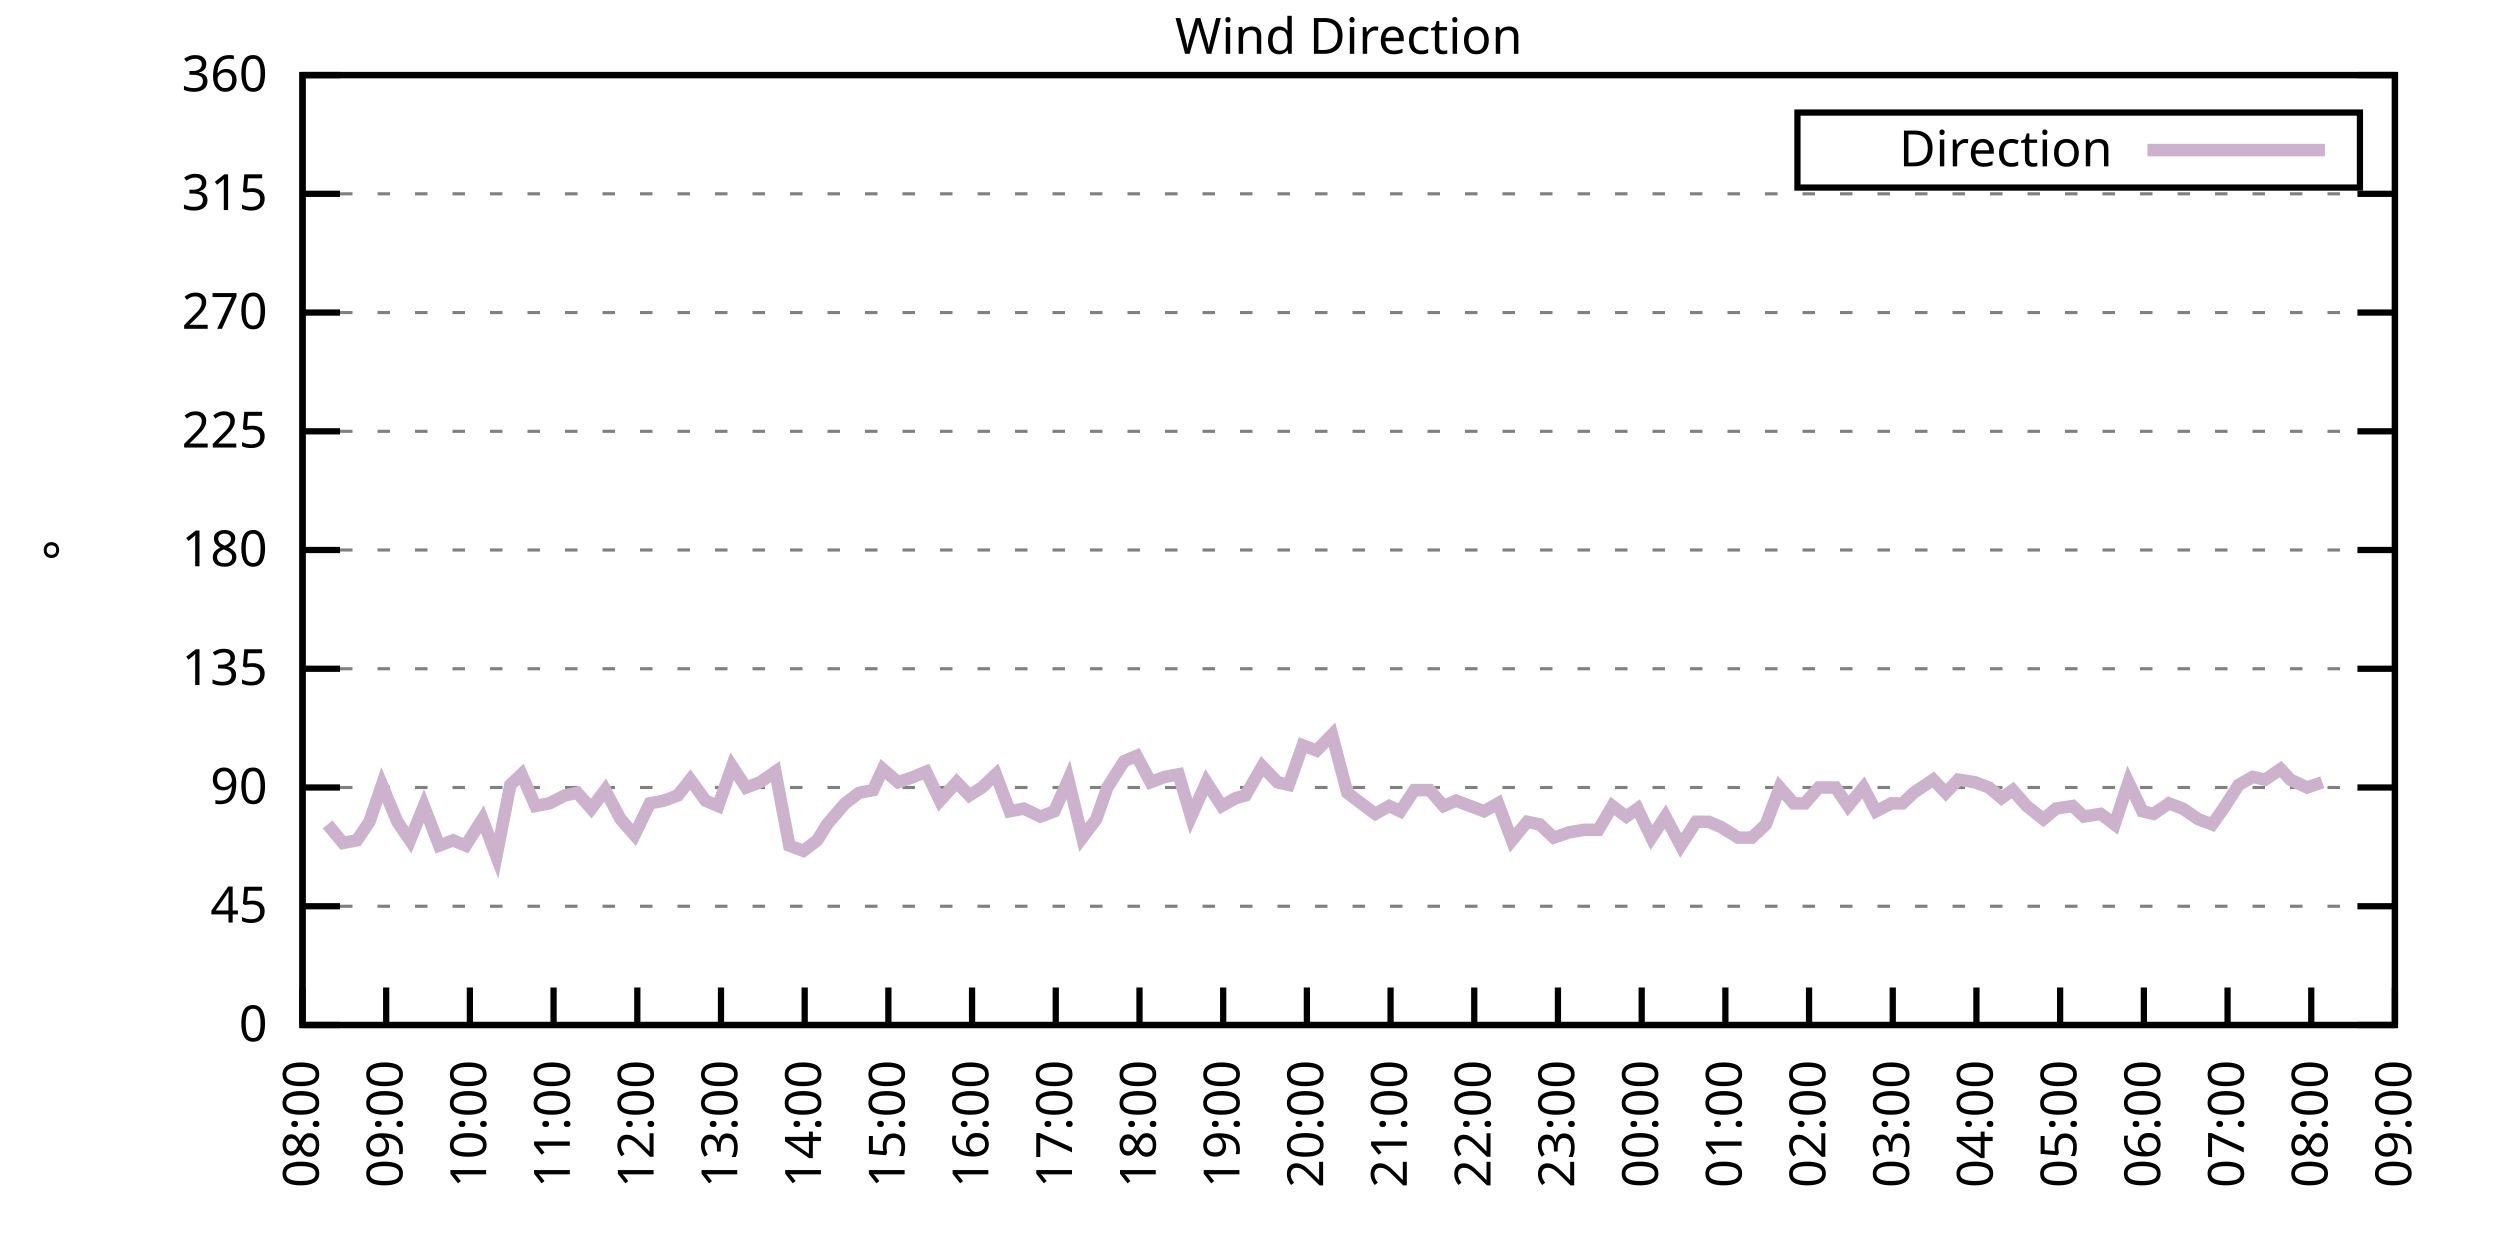
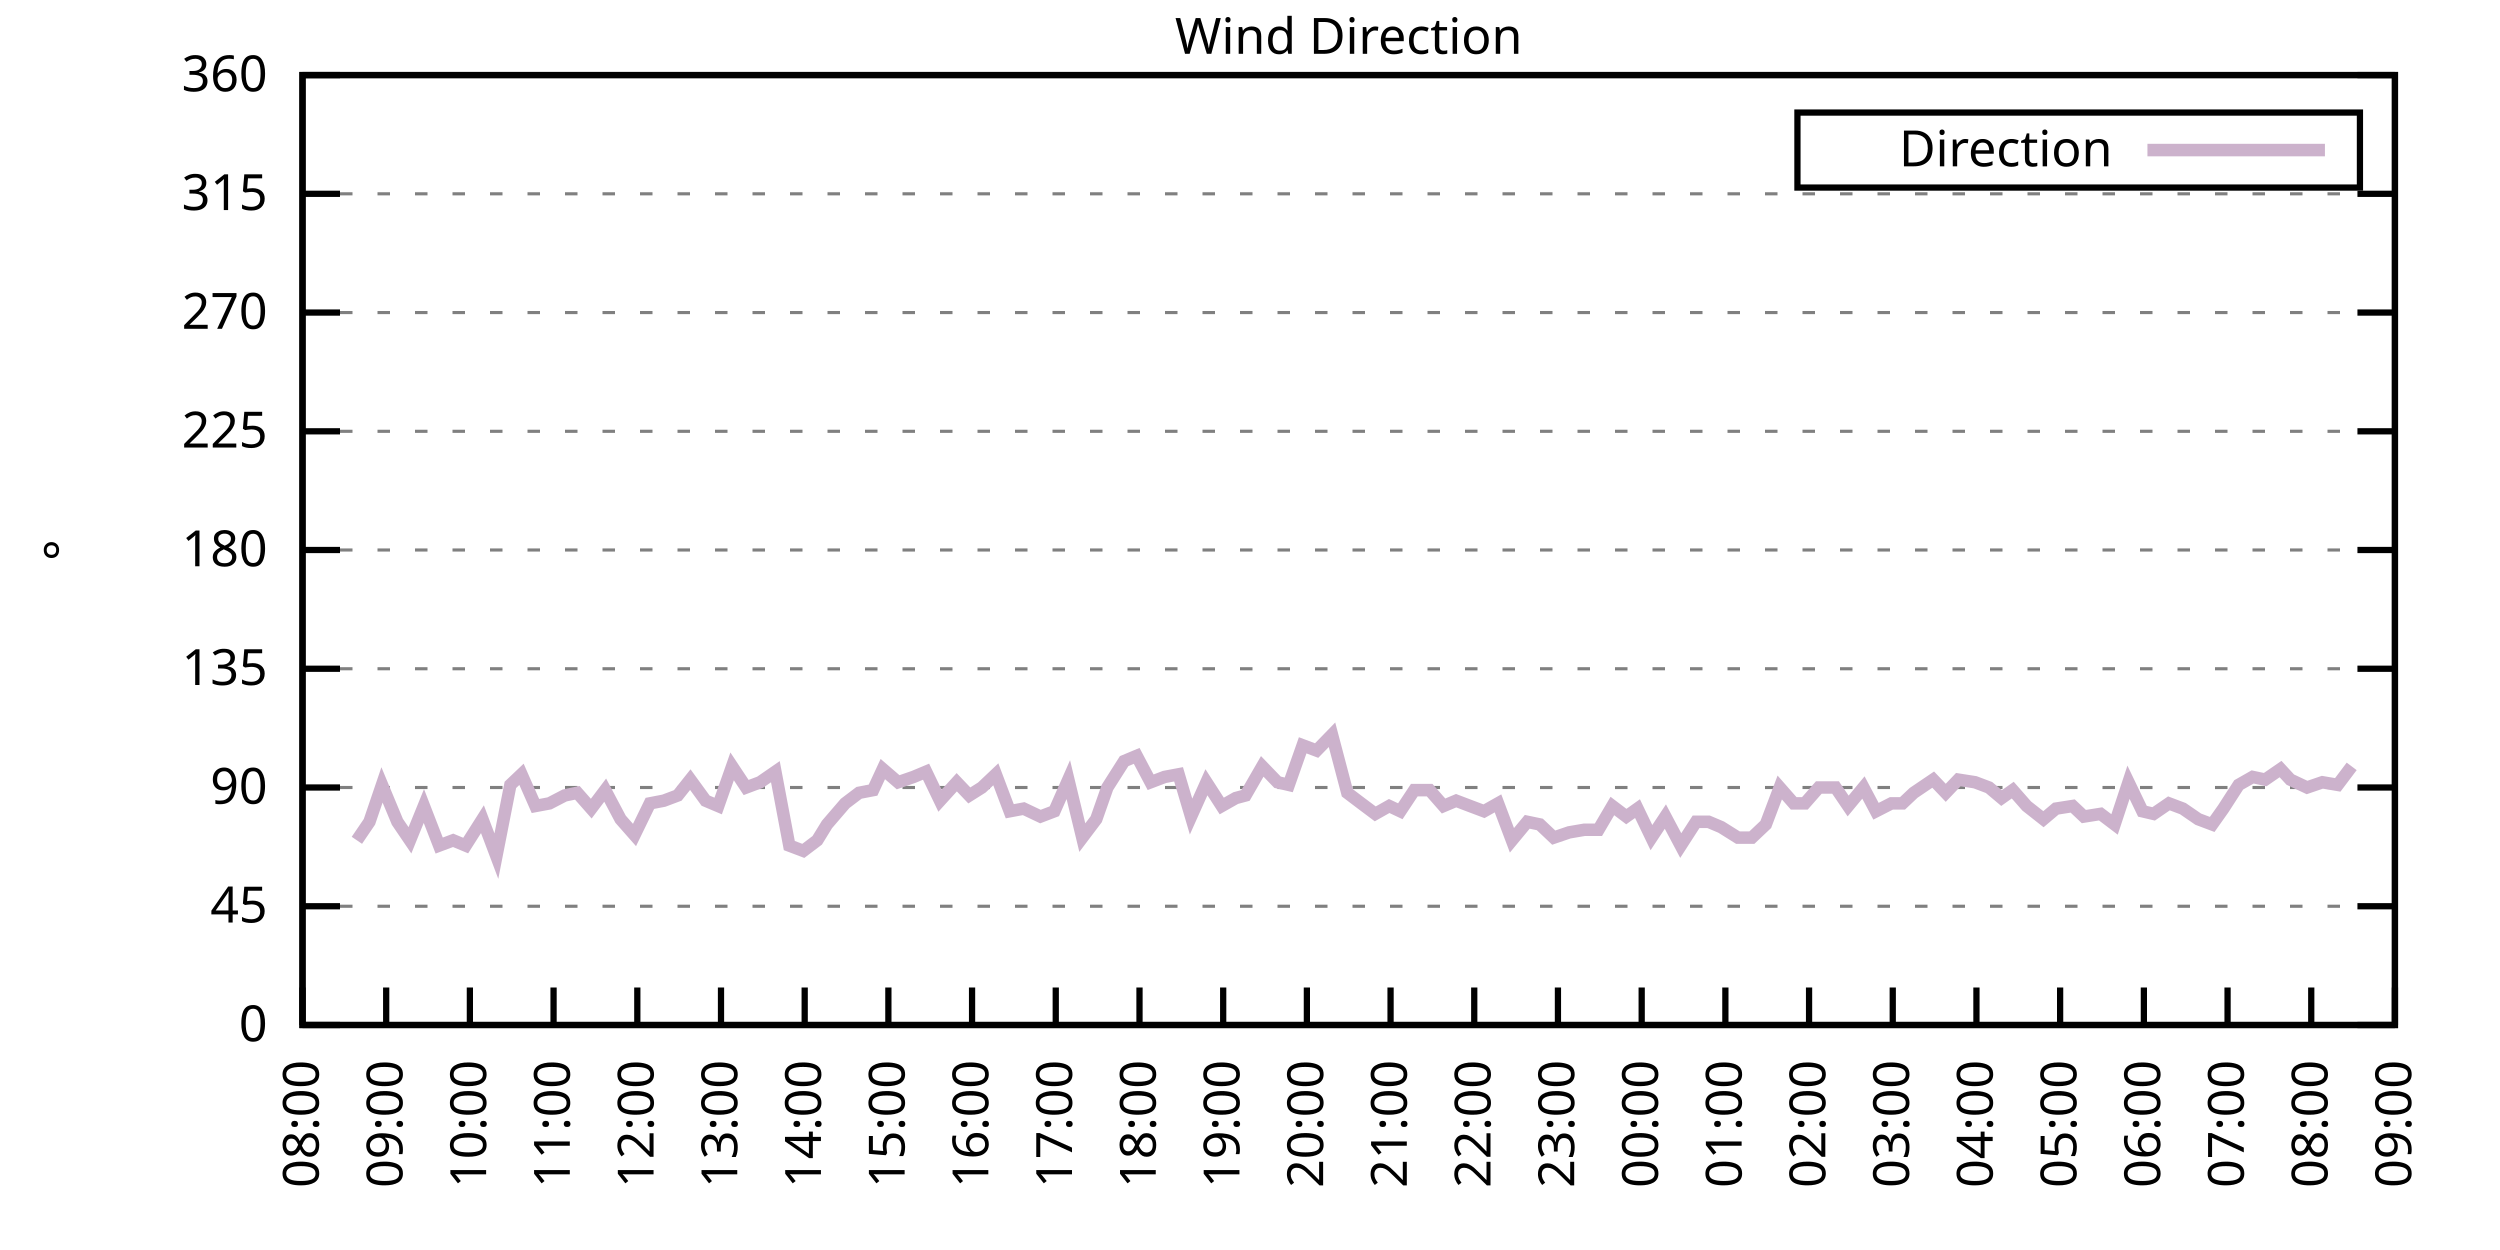
<svg xmlns="http://www.w3.org/2000/svg" xmlns:xlink="http://www.w3.org/1999/xlink" width="400" height="200" viewBox="0 0 400 200">
  <g id="gnuplot_canvas">
    <rect x="0" y="0" width="400" height="200" fill="none" />
    <defs>
      <circle id="gpDot" r="0.5" stroke-width="0.5" stroke="currentColor" />
      <path id="gpPt0" stroke-width="0.333" stroke="currentColor" d="M-1,0 h2 M0,-1 v2" />
      <path id="gpPt1" stroke-width="0.333" stroke="currentColor" d="M-1,-1 L1,1 M1,-1 L-1,1" />
      <path id="gpPt2" stroke-width="0.333" stroke="currentColor" d="M-1,0 L1,0 M0,-1 L0,1 M-1,-1 L1,1 M-1,1 L1,-1" />
      <rect id="gpPt3" stroke-width="0.333" stroke="currentColor" x="-1" y="-1" width="2" height="2" />
      <rect id="gpPt4" stroke-width="0.333" stroke="currentColor" fill="currentColor" x="-1" y="-1" width="2" height="2" />
      <circle id="gpPt5" stroke-width="0.333" stroke="currentColor" cx="0" cy="0" r="1" />
      <use xlink:href="#gpPt5" id="gpPt6" fill="currentColor" stroke="none" />
      <path id="gpPt7" stroke-width="0.333" stroke="currentColor" d="M0,-1.33 L-1.33,0.67 L1.33,0.67 z" />
      <use xlink:href="#gpPt7" id="gpPt8" fill="currentColor" stroke="none" />
      <use xlink:href="#gpPt7" id="gpPt9" stroke="currentColor" transform="rotate(180)" />
      <use xlink:href="#gpPt9" id="gpPt10" fill="currentColor" stroke="none" />
      <use xlink:href="#gpPt3" id="gpPt11" stroke="currentColor" transform="rotate(45)" />
      <use xlink:href="#gpPt11" id="gpPt12" fill="currentColor" stroke="none" />
      <path id="gpPt13" stroke-width="0.333" stroke="currentColor" d="M0,1.330 L1.265,0.411 L0.782,-1.067 L-0.782,-1.076 L-1.265,0.411 z" />
      <use xlink:href="#gpPt13" id="gpPt14" fill="currentColor" stroke="none" />
      <filter id="textbox" filterUnits="objectBoundingBox" x="0" y="0" height="1" width="1">
        <feFlood flood-color="white" flood-opacity="1" result="bgnd" />
        <feComposite in="SourceGraphic" in2="bgnd" operator="atop" />
      </filter>
      <filter id="greybox" filterUnits="objectBoundingBox" x="0" y="0" height="1" width="1">
        <feFlood flood-color="lightgrey" flood-opacity="1" result="grey" />
        <feComposite in="SourceGraphic" in2="grey" operator="atop" />
      </filter>
    </defs>
    <g fill="none" color="white" stroke="currentColor" stroke-width="1.00" stroke-linecap="butt" stroke-linejoin="miter">
</g>
    <g fill="none" color="black" stroke="currentColor" stroke-width="1.00" stroke-linecap="butt" stroke-linejoin="miter">
      <g stroke="none" shape-rendering="crispEdges">
        <polygon fill="rgb(255, 255, 255)" points="48.40,164.00 383.18,164.00 383.18,12.02 48.40,12.02 " />
      </g>
    </g>
    <g fill="none" color="black" stroke="currentColor" stroke-width="1.00" stroke-linecap="butt" stroke-linejoin="miter">
</g>
    <g fill="none" color="black" stroke="black" stroke-width="0.50" stroke-linecap="butt" stroke-linejoin="miter">
</g>
    <g fill="none" color="gray" stroke="currentColor" stroke-width="0.50" stroke-linecap="butt" stroke-linejoin="miter">
      <path stroke="gray" stroke-dasharray="2,4" class="gridline" d="M48.40,164.00 L383.19,164.00  " />
    </g>
    <g fill="none" color="gray" stroke="gray" stroke-width="1.00" stroke-linecap="butt" stroke-linejoin="miter">
</g>
    <g fill="none" color="black" stroke="currentColor" stroke-width="1.00" stroke-linecap="butt" stroke-linejoin="miter">
      <path stroke="black" d="M48.40,164.00 L54.40,164.00 M383.19,164.00 L377.19,164.00  " />
      <g transform="translate(42.80,166.60)" stroke="none" fill="black" font-family="Sans" font-size="8.00" text-anchor="end">
        <text>
          <tspan font-family="Sans"> 0</tspan>
        </text>
      </g>
    </g>
    <g fill="none" color="black" stroke="currentColor" stroke-width="1.00" stroke-linecap="butt" stroke-linejoin="miter">
</g>
    <g fill="none" color="black" stroke="black" stroke-width="0.50" stroke-linecap="butt" stroke-linejoin="miter">
</g>
    <g fill="none" color="gray" stroke="currentColor" stroke-width="0.50" stroke-linecap="butt" stroke-linejoin="miter">
      <path stroke="gray" stroke-dasharray="2,4" class="gridline" d="M48.40,145.00 L383.19,145.00  " />
    </g>
    <g fill="none" color="gray" stroke="gray" stroke-width="1.00" stroke-linecap="butt" stroke-linejoin="miter">
</g>
    <g fill="none" color="black" stroke="currentColor" stroke-width="1.00" stroke-linecap="butt" stroke-linejoin="miter">
      <path stroke="black" d="M48.40,145.00 L54.40,145.00 M383.19,145.00 L377.19,145.00  " />
      <g transform="translate(42.80,147.60)" stroke="none" fill="black" font-family="Sans" font-size="8.00" text-anchor="end">
        <text>
          <tspan font-family="Sans"> 45</tspan>
        </text>
      </g>
    </g>
    <g fill="none" color="black" stroke="currentColor" stroke-width="1.00" stroke-linecap="butt" stroke-linejoin="miter">
</g>
    <g fill="none" color="black" stroke="black" stroke-width="0.50" stroke-linecap="butt" stroke-linejoin="miter">
</g>
    <g fill="none" color="gray" stroke="currentColor" stroke-width="0.50" stroke-linecap="butt" stroke-linejoin="miter">
      <path stroke="gray" stroke-dasharray="2,4" class="gridline" d="M48.40,126.00 L383.19,126.00  " />
    </g>
    <g fill="none" color="gray" stroke="gray" stroke-width="1.00" stroke-linecap="butt" stroke-linejoin="miter">
</g>
    <g fill="none" color="black" stroke="currentColor" stroke-width="1.00" stroke-linecap="butt" stroke-linejoin="miter">
      <path stroke="black" d="M48.40,126.00 L54.40,126.00 M383.19,126.00 L377.19,126.00  " />
      <g transform="translate(42.80,128.60)" stroke="none" fill="black" font-family="Sans" font-size="8.00" text-anchor="end">
        <text>
          <tspan font-family="Sans"> 90</tspan>
        </text>
      </g>
    </g>
    <g fill="none" color="black" stroke="currentColor" stroke-width="1.00" stroke-linecap="butt" stroke-linejoin="miter">
</g>
    <g fill="none" color="black" stroke="black" stroke-width="0.50" stroke-linecap="butt" stroke-linejoin="miter">
</g>
    <g fill="none" color="gray" stroke="currentColor" stroke-width="0.50" stroke-linecap="butt" stroke-linejoin="miter">
      <path stroke="gray" stroke-dasharray="2,4" class="gridline" d="M48.40,107.00 L383.19,107.00  " />
    </g>
    <g fill="none" color="gray" stroke="gray" stroke-width="1.00" stroke-linecap="butt" stroke-linejoin="miter">
</g>
    <g fill="none" color="black" stroke="currentColor" stroke-width="1.00" stroke-linecap="butt" stroke-linejoin="miter">
      <path stroke="black" d="M48.40,107.00 L54.40,107.00 M383.19,107.00 L377.19,107.00  " />
      <g transform="translate(42.80,109.60)" stroke="none" fill="black" font-family="Sans" font-size="8.00" text-anchor="end">
        <text>
          <tspan font-family="Sans"> 135</tspan>
        </text>
      </g>
    </g>
    <g fill="none" color="black" stroke="currentColor" stroke-width="1.00" stroke-linecap="butt" stroke-linejoin="miter">
</g>
    <g fill="none" color="black" stroke="black" stroke-width="0.50" stroke-linecap="butt" stroke-linejoin="miter">
</g>
    <g fill="none" color="gray" stroke="currentColor" stroke-width="0.50" stroke-linecap="butt" stroke-linejoin="miter">
      <path stroke="gray" stroke-dasharray="2,4" class="gridline" d="M48.40,88.00 L383.19,88.00  " />
    </g>
    <g fill="none" color="gray" stroke="gray" stroke-width="1.00" stroke-linecap="butt" stroke-linejoin="miter">
</g>
    <g fill="none" color="black" stroke="currentColor" stroke-width="1.00" stroke-linecap="butt" stroke-linejoin="miter">
      <path stroke="black" d="M48.40,88.00 L54.40,88.00 M383.19,88.00 L377.19,88.00  " />
      <g transform="translate(42.80,90.60)" stroke="none" fill="black" font-family="Sans" font-size="8.00" text-anchor="end">
        <text>
          <tspan font-family="Sans"> 180</tspan>
        </text>
      </g>
    </g>
    <g fill="none" color="black" stroke="currentColor" stroke-width="1.00" stroke-linecap="butt" stroke-linejoin="miter">
</g>
    <g fill="none" color="black" stroke="black" stroke-width="0.50" stroke-linecap="butt" stroke-linejoin="miter">
</g>
    <g fill="none" color="gray" stroke="currentColor" stroke-width="0.50" stroke-linecap="butt" stroke-linejoin="miter">
      <path stroke="gray" stroke-dasharray="2,4" class="gridline" d="M48.40,69.01 L383.19,69.01  " />
    </g>
    <g fill="none" color="gray" stroke="gray" stroke-width="1.00" stroke-linecap="butt" stroke-linejoin="miter">
</g>
    <g fill="none" color="black" stroke="currentColor" stroke-width="1.00" stroke-linecap="butt" stroke-linejoin="miter">
      <path stroke="black" d="M48.40,69.01 L54.40,69.01 M383.19,69.01 L377.19,69.01  " />
      <g transform="translate(42.80,71.61)" stroke="none" fill="black" font-family="Sans" font-size="8.00" text-anchor="end">
        <text>
          <tspan font-family="Sans"> 225</tspan>
        </text>
      </g>
    </g>
    <g fill="none" color="black" stroke="currentColor" stroke-width="1.00" stroke-linecap="butt" stroke-linejoin="miter">
</g>
    <g fill="none" color="black" stroke="black" stroke-width="0.50" stroke-linecap="butt" stroke-linejoin="miter">
</g>
    <g fill="none" color="gray" stroke="currentColor" stroke-width="0.50" stroke-linecap="butt" stroke-linejoin="miter">
      <path stroke="gray" stroke-dasharray="2,4" class="gridline" d="M48.40,50.01 L383.19,50.01  " />
    </g>
    <g fill="none" color="gray" stroke="gray" stroke-width="1.00" stroke-linecap="butt" stroke-linejoin="miter">
</g>
    <g fill="none" color="black" stroke="currentColor" stroke-width="1.00" stroke-linecap="butt" stroke-linejoin="miter">
      <path stroke="black" d="M48.40,50.01 L54.40,50.01 M383.19,50.01 L377.19,50.01  " />
      <g transform="translate(42.80,52.61)" stroke="none" fill="black" font-family="Sans" font-size="8.00" text-anchor="end">
        <text>
          <tspan font-family="Sans"> 270</tspan>
        </text>
      </g>
    </g>
    <g fill="none" color="black" stroke="currentColor" stroke-width="1.00" stroke-linecap="butt" stroke-linejoin="miter">
</g>
    <g fill="none" color="black" stroke="black" stroke-width="0.50" stroke-linecap="butt" stroke-linejoin="miter">
</g>
    <g fill="none" color="gray" stroke="currentColor" stroke-width="0.50" stroke-linecap="butt" stroke-linejoin="miter">
      <path stroke="gray" stroke-dasharray="2,4" class="gridline" d="M48.40,31.01 L383.19,31.01  " />
    </g>
    <g fill="none" color="gray" stroke="gray" stroke-width="1.00" stroke-linecap="butt" stroke-linejoin="miter">
</g>
    <g fill="none" color="black" stroke="currentColor" stroke-width="1.00" stroke-linecap="butt" stroke-linejoin="miter">
      <path stroke="black" d="M48.40,31.01 L54.40,31.01 M383.19,31.01 L377.19,31.01  " />
      <g transform="translate(42.80,33.61)" stroke="none" fill="black" font-family="Sans" font-size="8.00" text-anchor="end">
        <text>
          <tspan font-family="Sans"> 315</tspan>
        </text>
      </g>
    </g>
    <g fill="none" color="black" stroke="currentColor" stroke-width="1.00" stroke-linecap="butt" stroke-linejoin="miter">
</g>
    <g fill="none" color="black" stroke="black" stroke-width="0.50" stroke-linecap="butt" stroke-linejoin="miter">
</g>
    <g fill="none" color="gray" stroke="currentColor" stroke-width="0.50" stroke-linecap="butt" stroke-linejoin="miter">
      <path stroke="gray" stroke-dasharray="2,4" class="gridline" d="M48.40,12.01 L383.19,12.01  " />
    </g>
    <g fill="none" color="gray" stroke="gray" stroke-width="1.00" stroke-linecap="butt" stroke-linejoin="miter">
</g>
    <g fill="none" color="black" stroke="currentColor" stroke-width="1.00" stroke-linecap="butt" stroke-linejoin="miter">
      <path stroke="black" d="M48.40,12.01 L54.40,12.01 M383.19,12.01 L377.19,12.01  " />
      <g transform="translate(42.80,14.61)" stroke="none" fill="black" font-family="Sans" font-size="8.00" text-anchor="end">
        <text>
          <tspan font-family="Sans"> 360</tspan>
        </text>
      </g>
    </g>
    <g fill="none" color="black" stroke="currentColor" stroke-width="1.00" stroke-linecap="butt" stroke-linejoin="miter">
      <path stroke="black" d="M48.40,164.00 L48.40,158.00  " />
      <g transform="translate(51.00,169.60) rotate(270.00)" stroke="none" fill="black" font-family="Sans" font-size="8.00" text-anchor="end">
        <text>
          <tspan font-family="Sans">08:00</tspan>
        </text>
      </g>
    </g>
    <g fill="none" color="black" stroke="currentColor" stroke-width="1.00" stroke-linecap="butt" stroke-linejoin="miter">
      <path stroke="black" d="M61.79,164.00 L61.79,158.00  " />
      <g transform="translate(64.39,169.60) rotate(270.00)" stroke="none" fill="black" font-family="Sans" font-size="8.00" text-anchor="end">
        <text>
          <tspan font-family="Sans">09:00</tspan>
        </text>
      </g>
    </g>
    <g fill="none" color="black" stroke="currentColor" stroke-width="1.00" stroke-linecap="butt" stroke-linejoin="miter">
      <path stroke="black" d="M75.18,164.00 L75.18,158.00  " />
      <g transform="translate(77.78,169.60) rotate(270.00)" stroke="none" fill="black" font-family="Sans" font-size="8.00" text-anchor="end">
        <text>
          <tspan font-family="Sans">10:00</tspan>
        </text>
      </g>
    </g>
    <g fill="none" color="black" stroke="currentColor" stroke-width="1.00" stroke-linecap="butt" stroke-linejoin="miter">
      <path stroke="black" d="M88.57,164.00 L88.57,158.00  " />
      <g transform="translate(91.17,169.60) rotate(270.00)" stroke="none" fill="black" font-family="Sans" font-size="8.00" text-anchor="end">
        <text>
          <tspan font-family="Sans">11:00</tspan>
        </text>
      </g>
    </g>
    <g fill="none" color="black" stroke="currentColor" stroke-width="1.00" stroke-linecap="butt" stroke-linejoin="miter">
      <path stroke="black" d="M101.97,164.00 L101.97,158.00  " />
      <g transform="translate(104.57,169.60) rotate(270.00)" stroke="none" fill="black" font-family="Sans" font-size="8.00" text-anchor="end">
        <text>
          <tspan font-family="Sans">12:00</tspan>
        </text>
      </g>
    </g>
    <g fill="none" color="black" stroke="currentColor" stroke-width="1.00" stroke-linecap="butt" stroke-linejoin="miter">
      <path stroke="black" d="M115.36,164.00 L115.36,158.00  " />
      <g transform="translate(117.96,169.60) rotate(270.00)" stroke="none" fill="black" font-family="Sans" font-size="8.00" text-anchor="end">
        <text>
          <tspan font-family="Sans">13:00</tspan>
        </text>
      </g>
    </g>
    <g fill="none" color="black" stroke="currentColor" stroke-width="1.00" stroke-linecap="butt" stroke-linejoin="miter">
      <path stroke="black" d="M128.75,164.00 L128.75,158.00  " />
      <g transform="translate(131.35,169.60) rotate(270.00)" stroke="none" fill="black" font-family="Sans" font-size="8.00" text-anchor="end">
        <text>
          <tspan font-family="Sans">14:00</tspan>
        </text>
      </g>
    </g>
    <g fill="none" color="black" stroke="currentColor" stroke-width="1.00" stroke-linecap="butt" stroke-linejoin="miter">
      <path stroke="black" d="M142.14,164.00 L142.14,158.00  " />
      <g transform="translate(144.74,169.60) rotate(270.00)" stroke="none" fill="black" font-family="Sans" font-size="8.00" text-anchor="end">
        <text>
          <tspan font-family="Sans">15:00</tspan>
        </text>
      </g>
    </g>
    <g fill="none" color="black" stroke="currentColor" stroke-width="1.00" stroke-linecap="butt" stroke-linejoin="miter">
      <path stroke="black" d="M155.53,164.00 L155.53,158.00  " />
      <g transform="translate(158.13,169.60) rotate(270.00)" stroke="none" fill="black" font-family="Sans" font-size="8.00" text-anchor="end">
        <text>
          <tspan font-family="Sans">16:00</tspan>
        </text>
      </g>
    </g>
    <g fill="none" color="black" stroke="currentColor" stroke-width="1.00" stroke-linecap="butt" stroke-linejoin="miter">
      <path stroke="black" d="M168.92,164.00 L168.92,158.00  " />
      <g transform="translate(171.52,169.60) rotate(270.00)" stroke="none" fill="black" font-family="Sans" font-size="8.00" text-anchor="end">
        <text>
          <tspan font-family="Sans">17:00</tspan>
        </text>
      </g>
    </g>
    <g fill="none" color="black" stroke="currentColor" stroke-width="1.00" stroke-linecap="butt" stroke-linejoin="miter">
      <path stroke="black" d="M182.32,164.00 L182.32,158.00  " />
      <g transform="translate(184.92,169.60) rotate(270.00)" stroke="none" fill="black" font-family="Sans" font-size="8.00" text-anchor="end">
        <text>
          <tspan font-family="Sans">18:00</tspan>
        </text>
      </g>
    </g>
    <g fill="none" color="black" stroke="currentColor" stroke-width="1.00" stroke-linecap="butt" stroke-linejoin="miter">
      <path stroke="black" d="M195.71,164.00 L195.71,158.00  " />
      <g transform="translate(198.31,169.60) rotate(270.00)" stroke="none" fill="black" font-family="Sans" font-size="8.00" text-anchor="end">
        <text>
          <tspan font-family="Sans">19:00</tspan>
        </text>
      </g>
    </g>
    <g fill="none" color="black" stroke="currentColor" stroke-width="1.00" stroke-linecap="butt" stroke-linejoin="miter">
      <path stroke="black" d="M209.10,164.00 L209.10,158.00  " />
      <g transform="translate(211.70,169.60) rotate(270.00)" stroke="none" fill="black" font-family="Sans" font-size="8.00" text-anchor="end">
        <text>
          <tspan font-family="Sans">20:00</tspan>
        </text>
      </g>
    </g>
    <g fill="none" color="black" stroke="currentColor" stroke-width="1.00" stroke-linecap="butt" stroke-linejoin="miter">
      <path stroke="black" d="M222.49,164.00 L222.49,158.00  " />
      <g transform="translate(225.09,169.60) rotate(270.00)" stroke="none" fill="black" font-family="Sans" font-size="8.00" text-anchor="end">
        <text>
          <tspan font-family="Sans">21:00</tspan>
        </text>
      </g>
    </g>
    <g fill="none" color="black" stroke="currentColor" stroke-width="1.00" stroke-linecap="butt" stroke-linejoin="miter">
      <path stroke="black" d="M235.88,164.00 L235.88,158.00  " />
      <g transform="translate(238.48,169.60) rotate(270.00)" stroke="none" fill="black" font-family="Sans" font-size="8.00" text-anchor="end">
        <text>
          <tspan font-family="Sans">22:00</tspan>
        </text>
      </g>
    </g>
    <g fill="none" color="black" stroke="currentColor" stroke-width="1.00" stroke-linecap="butt" stroke-linejoin="miter">
      <path stroke="black" d="M249.27,164.00 L249.27,158.00  " />
      <g transform="translate(251.87,169.60) rotate(270.00)" stroke="none" fill="black" font-family="Sans" font-size="8.00" text-anchor="end">
        <text>
          <tspan font-family="Sans">23:00</tspan>
        </text>
      </g>
    </g>
    <g fill="none" color="black" stroke="currentColor" stroke-width="1.00" stroke-linecap="butt" stroke-linejoin="miter">
      <path stroke="black" d="M262.67,164.00 L262.67,158.00  " />
      <g transform="translate(265.27,169.60) rotate(270.00)" stroke="none" fill="black" font-family="Sans" font-size="8.00" text-anchor="end">
        <text>
          <tspan font-family="Sans">00:00</tspan>
        </text>
      </g>
    </g>
    <g fill="none" color="black" stroke="currentColor" stroke-width="1.00" stroke-linecap="butt" stroke-linejoin="miter">
      <path stroke="black" d="M276.06,164.00 L276.06,158.00  " />
      <g transform="translate(278.66,169.60) rotate(270.00)" stroke="none" fill="black" font-family="Sans" font-size="8.00" text-anchor="end">
        <text>
          <tspan font-family="Sans">01:00</tspan>
        </text>
      </g>
    </g>
    <g fill="none" color="black" stroke="currentColor" stroke-width="1.00" stroke-linecap="butt" stroke-linejoin="miter">
      <path stroke="black" d="M289.45,164.00 L289.45,158.00  " />
      <g transform="translate(292.05,169.60) rotate(270.00)" stroke="none" fill="black" font-family="Sans" font-size="8.00" text-anchor="end">
        <text>
          <tspan font-family="Sans">02:00</tspan>
        </text>
      </g>
    </g>
    <g fill="none" color="black" stroke="currentColor" stroke-width="1.00" stroke-linecap="butt" stroke-linejoin="miter">
      <path stroke="black" d="M302.84,164.00 L302.84,158.00  " />
      <g transform="translate(305.44,169.60) rotate(270.00)" stroke="none" fill="black" font-family="Sans" font-size="8.00" text-anchor="end">
        <text>
          <tspan font-family="Sans">03:00</tspan>
        </text>
      </g>
    </g>
    <g fill="none" color="black" stroke="currentColor" stroke-width="1.00" stroke-linecap="butt" stroke-linejoin="miter">
      <path stroke="black" d="M316.23,164.00 L316.23,158.00  " />
      <g transform="translate(318.83,169.60) rotate(270.00)" stroke="none" fill="black" font-family="Sans" font-size="8.00" text-anchor="end">
        <text>
          <tspan font-family="Sans">04:00</tspan>
        </text>
      </g>
    </g>
    <g fill="none" color="black" stroke="currentColor" stroke-width="1.00" stroke-linecap="butt" stroke-linejoin="miter">
      <path stroke="black" d="M329.62,164.00 L329.62,158.00  " />
      <g transform="translate(332.22,169.60) rotate(270.00)" stroke="none" fill="black" font-family="Sans" font-size="8.00" text-anchor="end">
        <text>
          <tspan font-family="Sans">05:00</tspan>
        </text>
      </g>
    </g>
    <g fill="none" color="black" stroke="currentColor" stroke-width="1.00" stroke-linecap="butt" stroke-linejoin="miter">
      <path stroke="black" d="M343.02,164.00 L343.02,158.00  " />
      <g transform="translate(345.62,169.60) rotate(270.00)" stroke="none" fill="black" font-family="Sans" font-size="8.00" text-anchor="end">
        <text>
          <tspan font-family="Sans">06:00</tspan>
        </text>
      </g>
    </g>
    <g fill="none" color="black" stroke="currentColor" stroke-width="1.00" stroke-linecap="butt" stroke-linejoin="miter">
      <path stroke="black" d="M356.41,164.00 L356.41,158.00  " />
      <g transform="translate(359.01,169.60) rotate(270.00)" stroke="none" fill="black" font-family="Sans" font-size="8.00" text-anchor="end">
        <text>
          <tspan font-family="Sans">07:00</tspan>
        </text>
      </g>
    </g>
    <g fill="none" color="black" stroke="currentColor" stroke-width="1.00" stroke-linecap="butt" stroke-linejoin="miter">
      <path stroke="black" d="M369.80,164.00 L369.80,158.00  " />
      <g transform="translate(372.40,169.60) rotate(270.00)" stroke="none" fill="black" font-family="Sans" font-size="8.00" text-anchor="end">
        <text>
          <tspan font-family="Sans">08:00</tspan>
        </text>
      </g>
    </g>
    <g fill="none" color="black" stroke="currentColor" stroke-width="1.00" stroke-linecap="butt" stroke-linejoin="miter">
      <path stroke="black" d="M383.19,164.00 L383.19,158.00  " />
      <g transform="translate(385.79,169.60) rotate(270.00)" stroke="none" fill="black" font-family="Sans" font-size="8.00" text-anchor="end">
        <text>
          <tspan font-family="Sans">09:00</tspan>
        </text>
      </g>
    </g>
    <g fill="none" color="black" stroke="currentColor" stroke-width="1.00" stroke-linecap="butt" stroke-linejoin="miter">
</g>
    <g fill="none" color="black" stroke="currentColor" stroke-width="1.00" stroke-linecap="butt" stroke-linejoin="miter">
      <path stroke="black" d="M48.40,12.01 L48.40,164.00 L383.19,164.00 L383.19,12.01 L48.40,12.01 Z  " />
    </g>
    <g fill="none" color="black" stroke="currentColor" stroke-width="1.00" stroke-linecap="butt" stroke-linejoin="miter">
</g>
    <g fill="none" color="black" stroke="currentColor" stroke-width="1.00" stroke-linecap="butt" stroke-linejoin="miter">
      <path stroke="black" d="M287.59,30.01 L287.59,18.01 L377.59,18.01 L377.59,30.01 L287.59,30.01 Z  " />
    </g>
    <g id="Wind_direction_plot_1">
      <g fill="none" color="white" stroke="black" stroke-width="2.00" stroke-linecap="butt" stroke-linejoin="miter">
</g>
      <g fill="none" color="black" stroke="currentColor" stroke-width="2.00" stroke-linecap="butt" stroke-linejoin="miter">
        <g transform="translate(337.99,26.61)" stroke="none" fill="black" font-family="Sans" font-size="8.00" text-anchor="end">
          <text>
            <tspan font-family="Sans">Direction</tspan>
          </text>
        </g>
      </g>
      <g fill="none" color="black" stroke="currentColor" stroke-width="2.00" stroke-linecap="butt" stroke-linejoin="miter">
-         <path stroke="rgb(204, 178, 204)" d="M343.59,24.01 L371.99,24.01 M52.42,131.91 L54.87,134.87 L57.10,134.45 L59.11,131.49 L61.12,125.58 L63.58,131.49   L65.59,134.45 L67.82,128.96 L70.27,135.29 L72.50,134.45 L74.51,135.29 L77.19,131.07 L79.42,136.98 L81.66,125.58   L83.44,123.89 L85.67,128.96 L87.91,128.54 L90.36,127.27 L92.37,126.85 L94.60,129.38 L96.83,126.42 L99.29,131.07   L101.52,133.60 L103.98,128.54 L106.21,128.11 L108.44,127.27 L110.45,124.74 L112.90,128.11 L114.91,128.96 L117.14,122.62   L119.38,126.00 L121.61,125.16 L124.06,123.47 L126.29,135.29 L128.53,136.14 L130.76,134.45 L132.32,131.91 L135.22,128.54   L137.45,126.85 L139.69,126.42 L141.25,123.05 L143.70,125.16 L146.16,124.31 L148.17,123.47 L150.40,128.11 L153.08,125.16   L155.09,127.27 L157.10,126.00 L159.33,123.89 L161.56,129.80 L163.79,129.38 L166.47,130.65 L168.70,129.80 L170.93,124.74   L173.17,134.02 L175.40,131.07 L177.18,126.00 L179.86,121.78 L181.87,120.94 L184.10,125.16 L186.33,124.31 L188.57,123.89   L190.57,130.65 L193.03,125.16 L195.48,128.96 L197.72,127.69 L199.28,127.27 L201.96,122.62 L204.41,125.16 L206.20,125.58   L208.43,119.25 L210.66,120.09 L213.12,117.56 L215.57,126.85 L217.80,128.54 L220.04,130.22 L222.27,128.96 L224.05,129.80   L226.29,126.42 L228.74,126.42 L230.97,128.96 L232.98,128.11 L235.21,128.96 L237.44,129.80 L239.68,128.54 L241.91,134.45   L244.36,131.49 L246.37,131.91 L248.60,134.02 L251.06,133.18 L253.51,132.76 L255.75,132.76 L257.98,128.96 L260.21,130.65   L262.00,129.38 L264.23,134.02 L266.46,130.65 L268.92,135.29 L271.37,131.49 L273.38,131.49 L275.39,132.34 L278.07,134.02   L280.30,134.02 L282.53,131.91 L284.76,126.00 L286.99,128.54 L288.78,128.54 L291.01,126.00 L293.69,126.00 L295.70,128.96   L298.15,126.00 L300.16,129.80 L302.62,128.54 L304.40,128.54 L306.19,126.85 L309.31,124.74 L311.32,126.85 L313.33,124.74   L316.01,125.16 L318.24,126.00 L320.25,127.69 L322.04,126.42 L324.27,128.96 L326.95,131.07 L328.95,129.38 L331.63,128.96   L333.42,130.65 L336.10,130.22 L338.33,131.91 L340.56,125.16 L342.79,129.80 L344.58,130.22 L347.03,128.54 L349.26,129.38   L351.72,131.07 L353.95,131.91 L355.74,129.38 L358.19,125.58 L360.42,124.31 L362.43,124.74 L364.89,123.05 L366.45,124.74   L369.13,126.00 L371.58,125.16  " />
+         <path stroke="rgb(204, 178, 204)" d="M343.59,24.01 L371.99,24.01 M57.10,134.45 L59.11,131.49 L61.12,125.58 L63.58,131.49 L65.59,134.45 L67.82,128.96   L70.27,135.29 L72.50,134.45 L74.51,135.29 L77.19,131.07 L79.42,136.98 L81.66,125.58 L83.44,123.89 L85.67,128.96   L87.91,128.54 L90.36,127.27 L92.37,126.85 L94.60,129.38 L96.83,126.42 L99.29,131.07 L101.52,133.60 L103.98,128.54   L106.21,128.11 L108.44,127.27 L110.45,124.74 L112.90,128.11 L114.91,128.96 L117.14,122.62 L119.38,126.00 L121.61,125.16   L124.06,123.47 L126.29,135.29 L128.53,136.14 L130.76,134.45 L132.32,131.91 L135.22,128.54 L137.45,126.85 L139.69,126.42   L141.25,123.05 L143.70,125.16 L146.16,124.31 L148.17,123.47 L150.40,128.11 L153.08,125.16 L155.09,127.27 L157.10,126.00   L159.33,123.89 L161.56,129.80 L163.79,129.38 L166.47,130.65 L168.70,129.80 L170.93,124.74 L173.17,134.02 L175.40,131.07   L177.18,126.00 L179.86,121.78 L181.87,120.94 L184.10,125.16 L186.33,124.31 L188.57,123.89 L190.57,130.65 L193.03,125.16   L195.48,128.96 L197.72,127.69 L199.28,127.27 L201.96,122.62 L204.41,125.16 L206.20,125.58 L208.43,119.25 L210.66,120.09   L213.12,117.56 L215.57,126.85 L217.80,128.54 L220.04,130.22 L222.27,128.96 L224.05,129.80 L226.29,126.42 L228.74,126.42   L230.97,128.96 L232.98,128.11 L235.21,128.96 L237.44,129.80 L239.68,128.54 L241.91,134.45 L244.36,131.49 L246.37,131.91   L248.60,134.02 L251.06,133.18 L253.51,132.76 L255.75,132.76 L257.98,128.96 L260.21,130.65 L262.00,129.38 L264.23,134.02   L266.46,130.65 L268.92,135.29 L271.37,131.49 L273.38,131.49 L275.39,132.34 L278.07,134.02 L280.30,134.02 L282.53,131.91   L284.76,126.00 L286.99,128.54 L288.78,128.54 L291.01,126.00 L293.69,126.00 L295.70,128.96 L298.15,126.00 L300.16,129.80   L302.62,128.54 L304.40,128.54 L306.19,126.85 L309.31,124.74 L311.32,126.85 L313.33,124.74 L316.01,125.16 L318.24,126.00   L320.25,127.69 L322.04,126.42 L324.27,128.96 L326.95,131.07 L328.95,129.38 L331.63,128.96 L333.42,130.65 L336.10,130.22   L338.33,131.91 L340.56,125.16 L342.79,129.80 L344.58,130.22 L347.03,128.54 L349.26,129.38 L351.72,131.07 L353.95,131.91   L355.74,129.38 L358.19,125.58 L360.42,124.31 L362.43,124.74 L364.89,123.05 L366.45,124.74 L369.13,126.00 L371.58,125.16   L374.04,125.58 L376.27,122.62  " />
      </g>
    </g>
    <g fill="none" color="black" stroke="currentColor" stroke-width="2.00" stroke-linecap="butt" stroke-linejoin="miter">
</g>
    <g fill="none" color="black" stroke="black" stroke-width="1.00" stroke-linecap="butt" stroke-linejoin="miter">
</g>
    <g fill="none" color="black" stroke="currentColor" stroke-width="1.00" stroke-linecap="butt" stroke-linejoin="miter">
      <path stroke="black" d="M48.40,12.01 L48.40,164.00 L383.19,164.00 L383.19,12.01 L48.40,12.01 Z  " />
      <g transform="translate(12.80,88.01) rotate(270.00)" stroke="none" fill="black" font-family="Sans" font-size="8.00" text-anchor="middle">
        <text>
          <tspan font-family="Sans">°</tspan>
        </text>
      </g>
    </g>
    <g fill="none" color="black" stroke="currentColor" stroke-width="1.00" stroke-linecap="butt" stroke-linejoin="miter">
</g>
    <g fill="none" color="black" stroke="currentColor" stroke-width="1.00" stroke-linecap="butt" stroke-linejoin="miter">
      <g transform="translate(215.79,8.61)" stroke="none" fill="black" font-family="Sans" font-size="8.00" text-anchor="middle">
        <text>
          <tspan font-family="Sans">Wind Direction</tspan>
        </text>
      </g>
    </g>
    <g fill="none" color="black" stroke="currentColor" stroke-width="1.00" stroke-linecap="butt" stroke-linejoin="miter">
</g>
  </g>
</svg>
